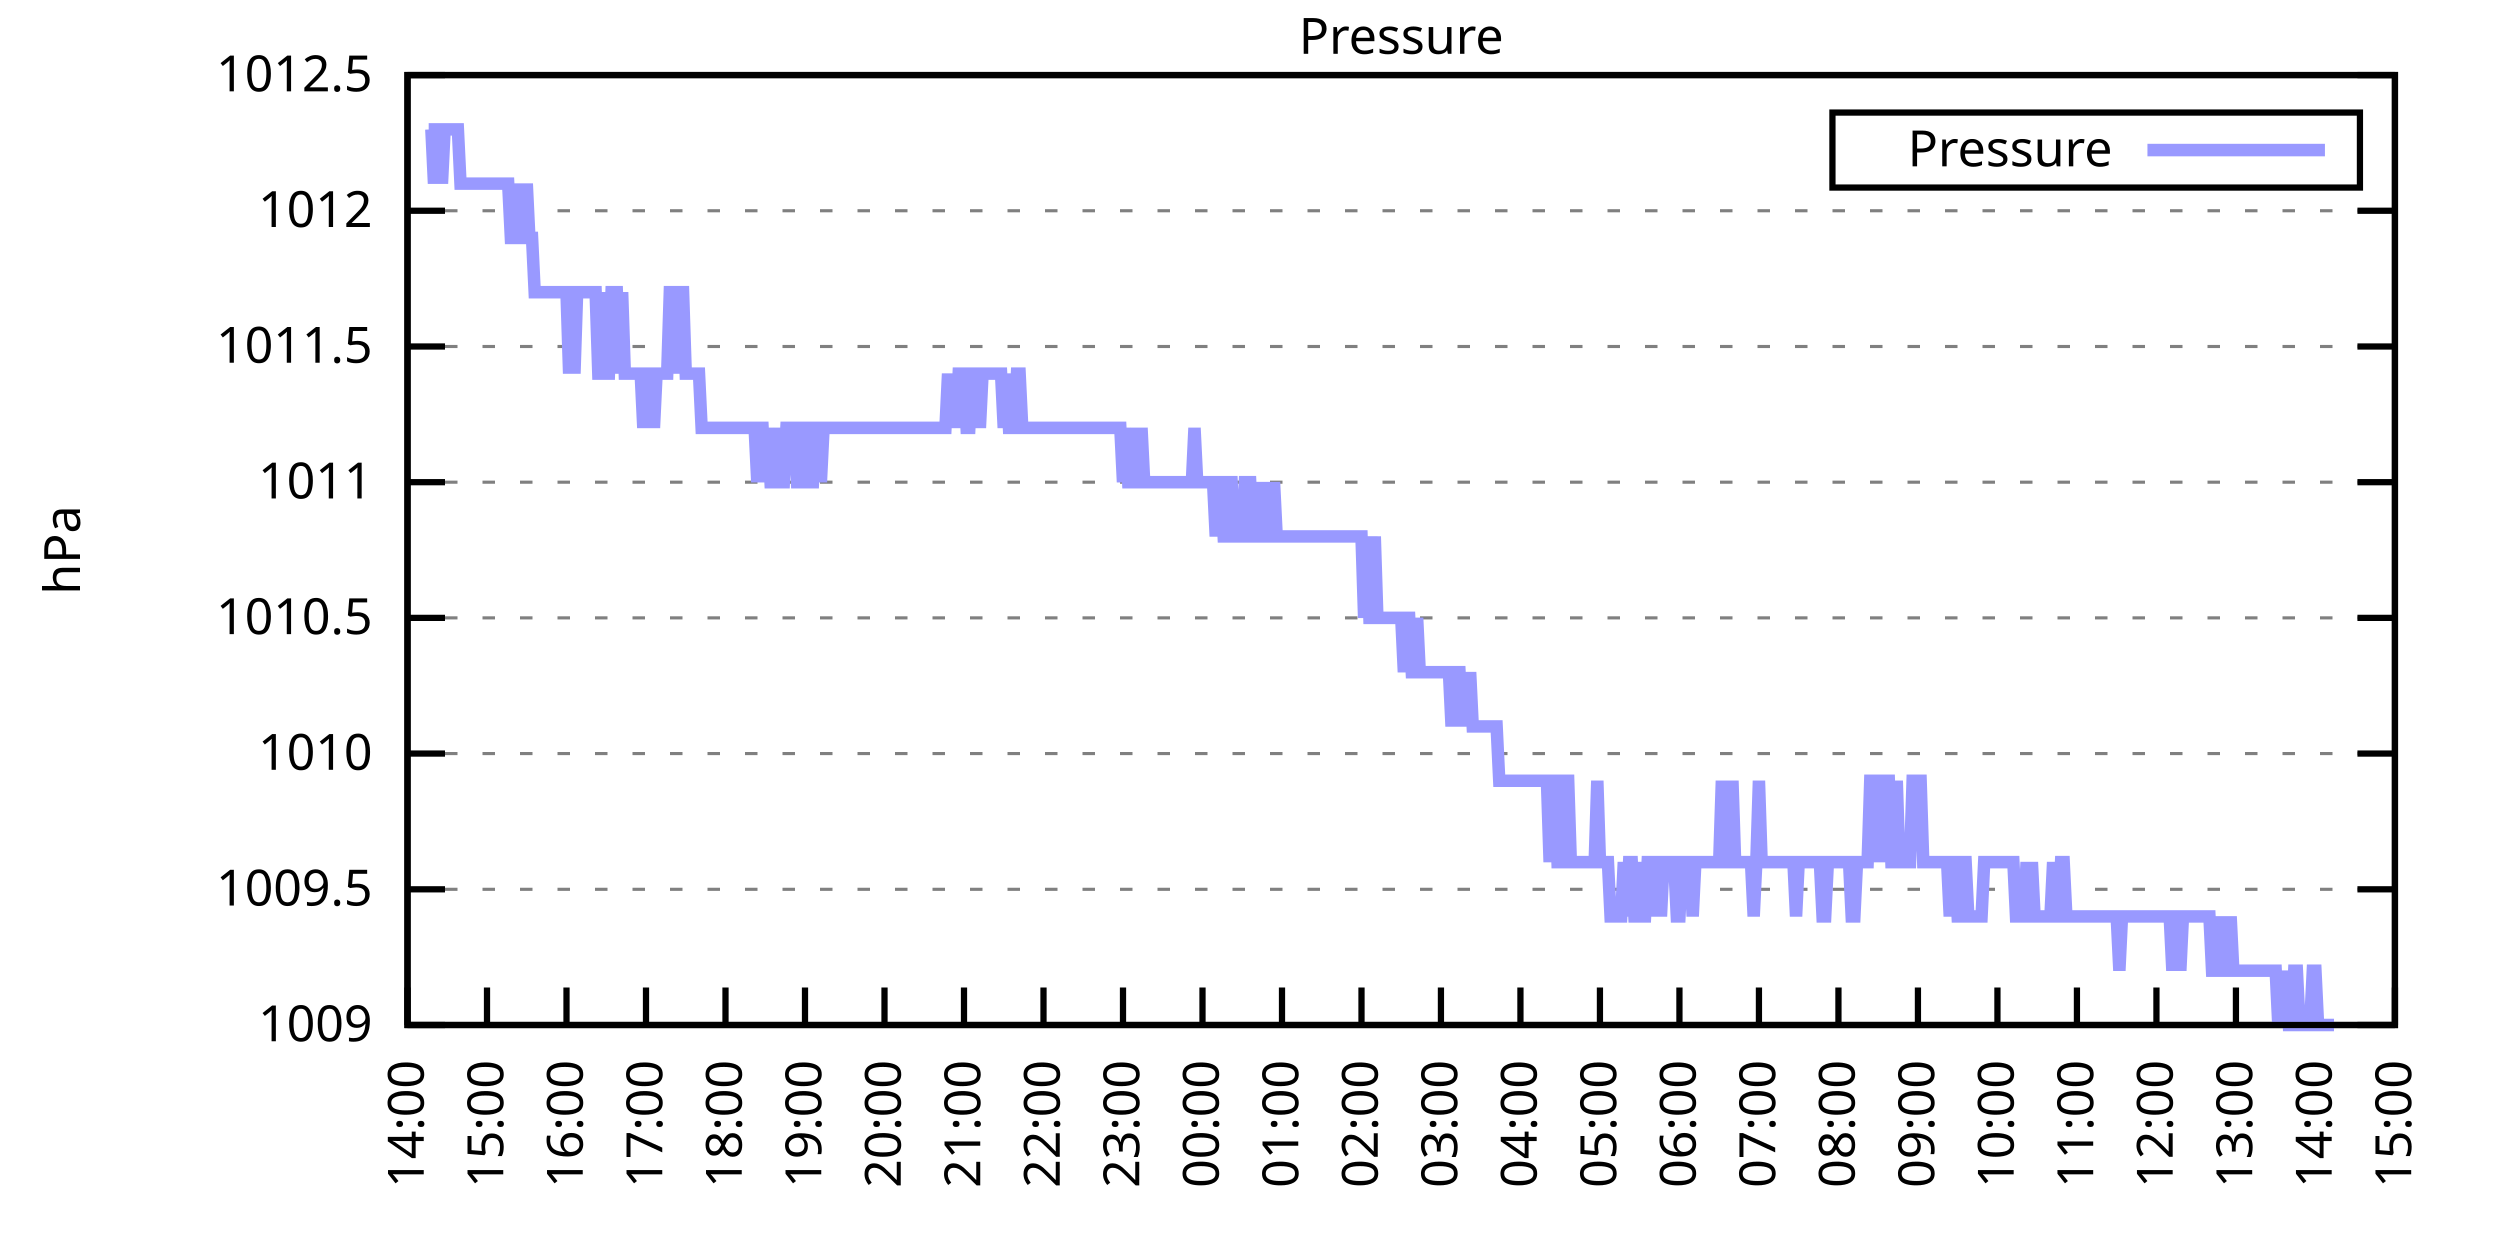
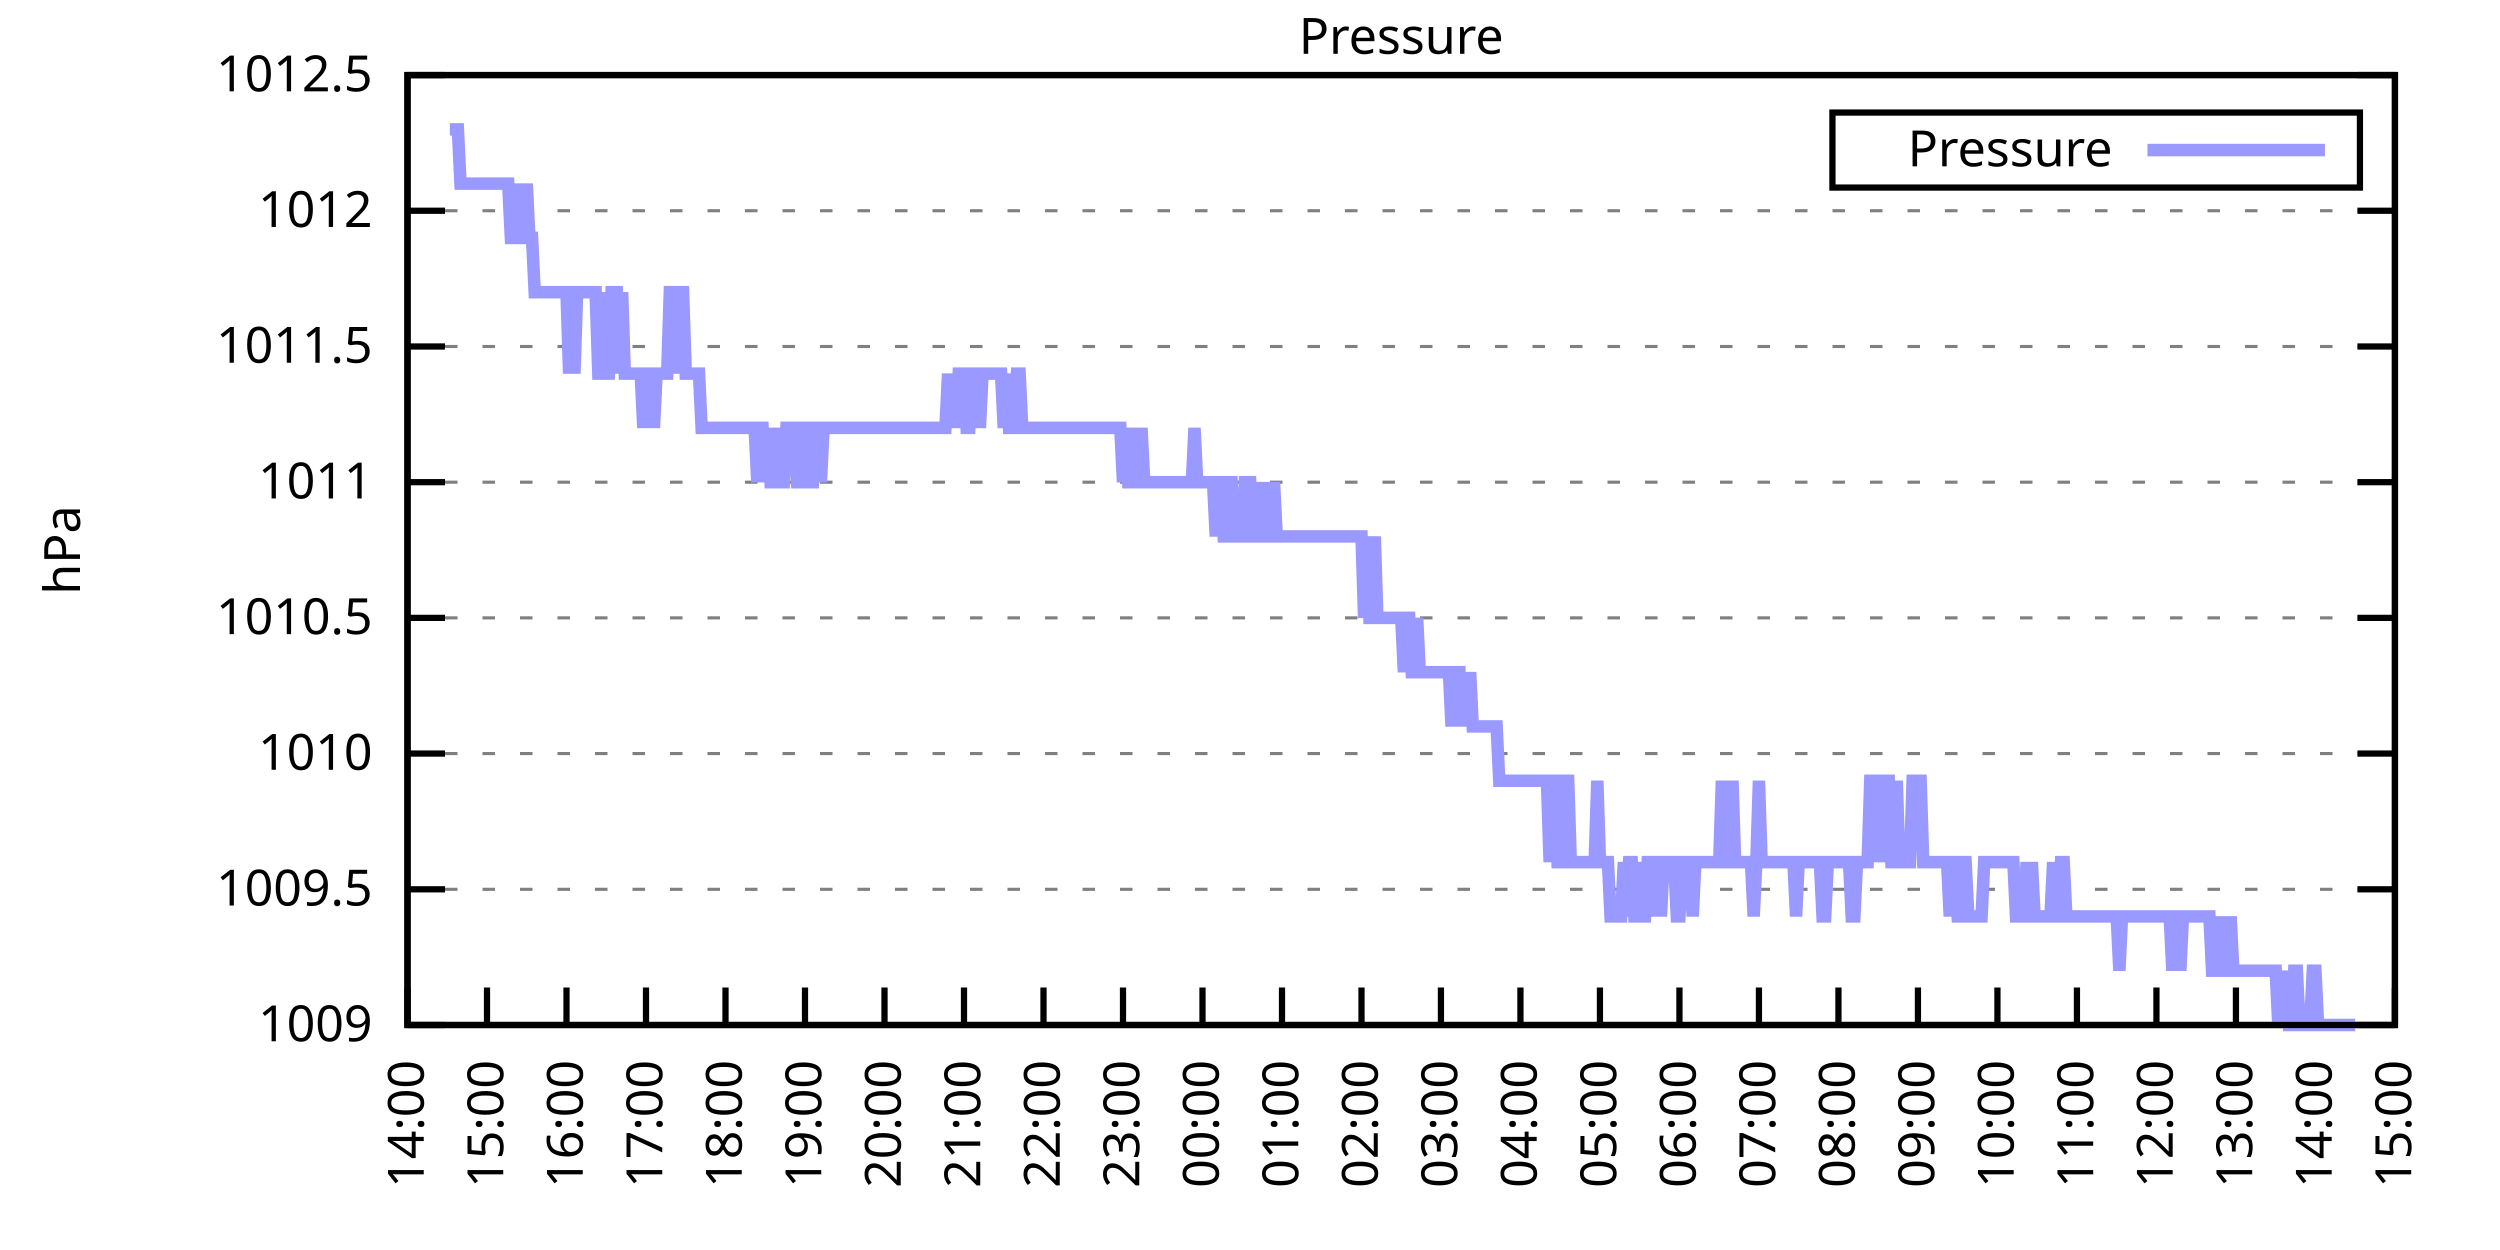
<svg xmlns="http://www.w3.org/2000/svg" xmlns:xlink="http://www.w3.org/1999/xlink" width="400" height="200" viewBox="0 0 400 200">
  <g id="gnuplot_canvas">
    <rect x="0" y="0" width="400" height="200" fill="none" />
    <defs>
      <circle id="gpDot" r="0.5" stroke-width="0.5" stroke="currentColor" />
      <path id="gpPt0" stroke-width="0.333" stroke="currentColor" d="M-1,0 h2 M0,-1 v2" />
      <path id="gpPt1" stroke-width="0.333" stroke="currentColor" d="M-1,-1 L1,1 M1,-1 L-1,1" />
      <path id="gpPt2" stroke-width="0.333" stroke="currentColor" d="M-1,0 L1,0 M0,-1 L0,1 M-1,-1 L1,1 M-1,1 L1,-1" />
      <rect id="gpPt3" stroke-width="0.333" stroke="currentColor" x="-1" y="-1" width="2" height="2" />
      <rect id="gpPt4" stroke-width="0.333" stroke="currentColor" fill="currentColor" x="-1" y="-1" width="2" height="2" />
      <circle id="gpPt5" stroke-width="0.333" stroke="currentColor" cx="0" cy="0" r="1" />
      <use xlink:href="#gpPt5" id="gpPt6" fill="currentColor" stroke="none" />
      <path id="gpPt7" stroke-width="0.333" stroke="currentColor" d="M0,-1.33 L-1.33,0.67 L1.33,0.67 z" />
      <use xlink:href="#gpPt7" id="gpPt8" fill="currentColor" stroke="none" />
      <use xlink:href="#gpPt7" id="gpPt9" stroke="currentColor" transform="rotate(180)" />
      <use xlink:href="#gpPt9" id="gpPt10" fill="currentColor" stroke="none" />
      <use xlink:href="#gpPt3" id="gpPt11" stroke="currentColor" transform="rotate(45)" />
      <use xlink:href="#gpPt11" id="gpPt12" fill="currentColor" stroke="none" />
      <path id="gpPt13" stroke-width="0.333" stroke="currentColor" d="M0,1.330 L1.265,0.411 L0.782,-1.067 L-0.782,-1.076 L-1.265,0.411 z" />
      <use xlink:href="#gpPt13" id="gpPt14" fill="currentColor" stroke="none" />
      <filter id="textbox" filterUnits="objectBoundingBox" x="0" y="0" height="1" width="1">
        <feFlood flood-color="white" flood-opacity="1" result="bgnd" />
        <feComposite in="SourceGraphic" in2="bgnd" operator="atop" />
      </filter>
      <filter id="greybox" filterUnits="objectBoundingBox" x="0" y="0" height="1" width="1">
        <feFlood flood-color="lightgrey" flood-opacity="1" result="grey" />
        <feComposite in="SourceGraphic" in2="grey" operator="atop" />
      </filter>
    </defs>
    <g fill="none" color="white" stroke="currentColor" stroke-width="1.00" stroke-linecap="butt" stroke-linejoin="miter">
</g>
    <g fill="none" color="black" stroke="currentColor" stroke-width="1.00" stroke-linecap="butt" stroke-linejoin="miter">
      <g stroke="none" shape-rendering="crispEdges">
        <polygon fill="rgb(255, 255, 255)" points="65.20,164.00 383.18,164.00 383.18,12.02 65.20,12.02 " />
      </g>
    </g>
    <g fill="none" color="black" stroke="currentColor" stroke-width="1.00" stroke-linecap="butt" stroke-linejoin="miter">
</g>
    <g fill="none" color="black" stroke="black" stroke-width="0.50" stroke-linecap="butt" stroke-linejoin="miter">
</g>
    <g fill="none" color="gray" stroke="currentColor" stroke-width="0.50" stroke-linecap="butt" stroke-linejoin="miter">
      <path stroke="gray" stroke-dasharray="2,4" class="gridline" d="M65.20,164.00 L383.19,164.00  " />
    </g>
    <g fill="none" color="gray" stroke="gray" stroke-width="1.00" stroke-linecap="butt" stroke-linejoin="miter">
</g>
    <g fill="none" color="black" stroke="currentColor" stroke-width="1.00" stroke-linecap="butt" stroke-linejoin="miter">
      <path stroke="black" d="M65.20,164.00 L71.20,164.00 M383.19,164.00 L377.19,164.00  " />
      <g transform="translate(59.60,166.60)" stroke="none" fill="black" font-family="Sans" font-size="8.00" text-anchor="end">
        <text>
          <tspan font-family="Sans"> 1009</tspan>
        </text>
      </g>
    </g>
    <g fill="none" color="black" stroke="currentColor" stroke-width="1.00" stroke-linecap="butt" stroke-linejoin="miter">
</g>
    <g fill="none" color="black" stroke="black" stroke-width="0.50" stroke-linecap="butt" stroke-linejoin="miter">
</g>
    <g fill="none" color="gray" stroke="currentColor" stroke-width="0.50" stroke-linecap="butt" stroke-linejoin="miter">
      <path stroke="gray" stroke-dasharray="2,4" class="gridline" d="M65.20,142.29 L383.19,142.29  " />
    </g>
    <g fill="none" color="gray" stroke="gray" stroke-width="1.00" stroke-linecap="butt" stroke-linejoin="miter">
</g>
    <g fill="none" color="black" stroke="currentColor" stroke-width="1.00" stroke-linecap="butt" stroke-linejoin="miter">
      <path stroke="black" d="M65.20,142.29 L71.20,142.29 M383.19,142.29 L377.19,142.29  " />
      <g transform="translate(59.60,144.89)" stroke="none" fill="black" font-family="Sans" font-size="8.00" text-anchor="end">
        <text>
          <tspan font-family="Sans"> 1009.5</tspan>
        </text>
      </g>
    </g>
    <g fill="none" color="black" stroke="currentColor" stroke-width="1.00" stroke-linecap="butt" stroke-linejoin="miter">
</g>
    <g fill="none" color="black" stroke="black" stroke-width="0.50" stroke-linecap="butt" stroke-linejoin="miter">
</g>
    <g fill="none" color="gray" stroke="currentColor" stroke-width="0.50" stroke-linecap="butt" stroke-linejoin="miter">
      <path stroke="gray" stroke-dasharray="2,4" class="gridline" d="M65.20,120.57 L383.19,120.57  " />
    </g>
    <g fill="none" color="gray" stroke="gray" stroke-width="1.00" stroke-linecap="butt" stroke-linejoin="miter">
</g>
    <g fill="none" color="black" stroke="currentColor" stroke-width="1.00" stroke-linecap="butt" stroke-linejoin="miter">
      <path stroke="black" d="M65.20,120.57 L71.20,120.57 M383.19,120.57 L377.19,120.57  " />
      <g transform="translate(59.60,123.17)" stroke="none" fill="black" font-family="Sans" font-size="8.00" text-anchor="end">
        <text>
          <tspan font-family="Sans"> 1010</tspan>
        </text>
      </g>
    </g>
    <g fill="none" color="black" stroke="currentColor" stroke-width="1.00" stroke-linecap="butt" stroke-linejoin="miter">
</g>
    <g fill="none" color="black" stroke="black" stroke-width="0.50" stroke-linecap="butt" stroke-linejoin="miter">
</g>
    <g fill="none" color="gray" stroke="currentColor" stroke-width="0.50" stroke-linecap="butt" stroke-linejoin="miter">
      <path stroke="gray" stroke-dasharray="2,4" class="gridline" d="M65.20,98.86 L383.19,98.86  " />
    </g>
    <g fill="none" color="gray" stroke="gray" stroke-width="1.00" stroke-linecap="butt" stroke-linejoin="miter">
</g>
    <g fill="none" color="black" stroke="currentColor" stroke-width="1.00" stroke-linecap="butt" stroke-linejoin="miter">
      <path stroke="black" d="M65.20,98.86 L71.20,98.86 M383.19,98.86 L377.19,98.86  " />
      <g transform="translate(59.60,101.46)" stroke="none" fill="black" font-family="Sans" font-size="8.00" text-anchor="end">
        <text>
          <tspan font-family="Sans"> 1010.5</tspan>
        </text>
      </g>
    </g>
    <g fill="none" color="black" stroke="currentColor" stroke-width="1.00" stroke-linecap="butt" stroke-linejoin="miter">
</g>
    <g fill="none" color="black" stroke="black" stroke-width="0.50" stroke-linecap="butt" stroke-linejoin="miter">
</g>
    <g fill="none" color="gray" stroke="currentColor" stroke-width="0.50" stroke-linecap="butt" stroke-linejoin="miter">
      <path stroke="gray" stroke-dasharray="2,4" class="gridline" d="M65.20,77.15 L383.19,77.15  " />
    </g>
    <g fill="none" color="gray" stroke="gray" stroke-width="1.00" stroke-linecap="butt" stroke-linejoin="miter">
</g>
    <g fill="none" color="black" stroke="currentColor" stroke-width="1.00" stroke-linecap="butt" stroke-linejoin="miter">
      <path stroke="black" d="M65.20,77.15 L71.20,77.15 M383.19,77.15 L377.19,77.15  " />
      <g transform="translate(59.60,79.75)" stroke="none" fill="black" font-family="Sans" font-size="8.00" text-anchor="end">
        <text>
          <tspan font-family="Sans"> 1011</tspan>
        </text>
      </g>
    </g>
    <g fill="none" color="black" stroke="currentColor" stroke-width="1.00" stroke-linecap="butt" stroke-linejoin="miter">
</g>
    <g fill="none" color="black" stroke="black" stroke-width="0.50" stroke-linecap="butt" stroke-linejoin="miter">
</g>
    <g fill="none" color="gray" stroke="currentColor" stroke-width="0.50" stroke-linecap="butt" stroke-linejoin="miter">
      <path stroke="gray" stroke-dasharray="2,4" class="gridline" d="M65.20,55.44 L383.19,55.44  " />
    </g>
    <g fill="none" color="gray" stroke="gray" stroke-width="1.00" stroke-linecap="butt" stroke-linejoin="miter">
</g>
    <g fill="none" color="black" stroke="currentColor" stroke-width="1.00" stroke-linecap="butt" stroke-linejoin="miter">
      <path stroke="black" d="M65.20,55.44 L71.20,55.44 M383.19,55.44 L377.19,55.44  " />
      <g transform="translate(59.60,58.04)" stroke="none" fill="black" font-family="Sans" font-size="8.00" text-anchor="end">
        <text>
          <tspan font-family="Sans"> 1011.5</tspan>
        </text>
      </g>
    </g>
    <g fill="none" color="black" stroke="currentColor" stroke-width="1.00" stroke-linecap="butt" stroke-linejoin="miter">
</g>
    <g fill="none" color="black" stroke="black" stroke-width="0.50" stroke-linecap="butt" stroke-linejoin="miter">
</g>
    <g fill="none" color="gray" stroke="currentColor" stroke-width="0.50" stroke-linecap="butt" stroke-linejoin="miter">
      <path stroke="gray" stroke-dasharray="2,4" class="gridline" d="M65.20,33.72 L383.19,33.72  " />
    </g>
    <g fill="none" color="gray" stroke="gray" stroke-width="1.00" stroke-linecap="butt" stroke-linejoin="miter">
</g>
    <g fill="none" color="black" stroke="currentColor" stroke-width="1.00" stroke-linecap="butt" stroke-linejoin="miter">
      <path stroke="black" d="M65.20,33.72 L71.20,33.72 M383.19,33.72 L377.19,33.72  " />
      <g transform="translate(59.60,36.32)" stroke="none" fill="black" font-family="Sans" font-size="8.00" text-anchor="end">
        <text>
          <tspan font-family="Sans"> 1012</tspan>
        </text>
      </g>
    </g>
    <g fill="none" color="black" stroke="currentColor" stroke-width="1.00" stroke-linecap="butt" stroke-linejoin="miter">
</g>
    <g fill="none" color="black" stroke="black" stroke-width="0.50" stroke-linecap="butt" stroke-linejoin="miter">
</g>
    <g fill="none" color="gray" stroke="currentColor" stroke-width="0.50" stroke-linecap="butt" stroke-linejoin="miter">
      <path stroke="gray" stroke-dasharray="2,4" class="gridline" d="M65.20,12.01 L383.19,12.01  " />
    </g>
    <g fill="none" color="gray" stroke="gray" stroke-width="1.00" stroke-linecap="butt" stroke-linejoin="miter">
</g>
    <g fill="none" color="black" stroke="currentColor" stroke-width="1.00" stroke-linecap="butt" stroke-linejoin="miter">
      <path stroke="black" d="M65.20,12.01 L71.20,12.01 M383.19,12.01 L377.19,12.01  " />
      <g transform="translate(59.60,14.61)" stroke="none" fill="black" font-family="Sans" font-size="8.00" text-anchor="end">
        <text>
          <tspan font-family="Sans"> 1012.5</tspan>
        </text>
      </g>
    </g>
    <g fill="none" color="black" stroke="currentColor" stroke-width="1.00" stroke-linecap="butt" stroke-linejoin="miter">
      <path stroke="black" d="M65.20,164.00 L65.20,158.00  " />
      <g transform="translate(67.80,169.60) rotate(270.00)" stroke="none" fill="black" font-family="Sans" font-size="8.00" text-anchor="end">
        <text>
          <tspan font-family="Sans">14:00</tspan>
        </text>
      </g>
    </g>
    <g fill="none" color="black" stroke="currentColor" stroke-width="1.00" stroke-linecap="butt" stroke-linejoin="miter">
      <path stroke="black" d="M77.92,164.00 L77.92,158.00  " />
      <g transform="translate(80.52,169.60) rotate(270.00)" stroke="none" fill="black" font-family="Sans" font-size="8.00" text-anchor="end">
        <text>
          <tspan font-family="Sans">15:00</tspan>
        </text>
      </g>
    </g>
    <g fill="none" color="black" stroke="currentColor" stroke-width="1.00" stroke-linecap="butt" stroke-linejoin="miter">
      <path stroke="black" d="M90.64,164.00 L90.64,158.00  " />
      <g transform="translate(93.24,169.60) rotate(270.00)" stroke="none" fill="black" font-family="Sans" font-size="8.00" text-anchor="end">
        <text>
          <tspan font-family="Sans">16:00</tspan>
        </text>
      </g>
    </g>
    <g fill="none" color="black" stroke="currentColor" stroke-width="1.00" stroke-linecap="butt" stroke-linejoin="miter">
      <path stroke="black" d="M103.36,164.00 L103.36,158.00  " />
      <g transform="translate(105.96,169.60) rotate(270.00)" stroke="none" fill="black" font-family="Sans" font-size="8.00" text-anchor="end">
        <text>
          <tspan font-family="Sans">17:00</tspan>
        </text>
      </g>
    </g>
    <g fill="none" color="black" stroke="currentColor" stroke-width="1.00" stroke-linecap="butt" stroke-linejoin="miter">
      <path stroke="black" d="M116.08,164.00 L116.08,158.00  " />
      <g transform="translate(118.68,169.60) rotate(270.00)" stroke="none" fill="black" font-family="Sans" font-size="8.00" text-anchor="end">
        <text>
          <tspan font-family="Sans">18:00</tspan>
        </text>
      </g>
    </g>
    <g fill="none" color="black" stroke="currentColor" stroke-width="1.00" stroke-linecap="butt" stroke-linejoin="miter">
      <path stroke="black" d="M128.80,164.00 L128.80,158.00  " />
      <g transform="translate(131.40,169.60) rotate(270.00)" stroke="none" fill="black" font-family="Sans" font-size="8.00" text-anchor="end">
        <text>
          <tspan font-family="Sans">19:00</tspan>
        </text>
      </g>
    </g>
    <g fill="none" color="black" stroke="currentColor" stroke-width="1.00" stroke-linecap="butt" stroke-linejoin="miter">
      <path stroke="black" d="M141.52,164.00 L141.52,158.00  " />
      <g transform="translate(144.12,169.60) rotate(270.00)" stroke="none" fill="black" font-family="Sans" font-size="8.00" text-anchor="end">
        <text>
          <tspan font-family="Sans">20:00</tspan>
        </text>
      </g>
    </g>
    <g fill="none" color="black" stroke="currentColor" stroke-width="1.00" stroke-linecap="butt" stroke-linejoin="miter">
      <path stroke="black" d="M154.24,164.00 L154.24,158.00  " />
      <g transform="translate(156.84,169.60) rotate(270.00)" stroke="none" fill="black" font-family="Sans" font-size="8.00" text-anchor="end">
        <text>
          <tspan font-family="Sans">21:00</tspan>
        </text>
      </g>
    </g>
    <g fill="none" color="black" stroke="currentColor" stroke-width="1.00" stroke-linecap="butt" stroke-linejoin="miter">
      <path stroke="black" d="M166.96,164.00 L166.96,158.00  " />
      <g transform="translate(169.56,169.60) rotate(270.00)" stroke="none" fill="black" font-family="Sans" font-size="8.00" text-anchor="end">
        <text>
          <tspan font-family="Sans">22:00</tspan>
        </text>
      </g>
    </g>
    <g fill="none" color="black" stroke="currentColor" stroke-width="1.00" stroke-linecap="butt" stroke-linejoin="miter">
      <path stroke="black" d="M179.68,164.00 L179.68,158.00  " />
      <g transform="translate(182.28,169.60) rotate(270.00)" stroke="none" fill="black" font-family="Sans" font-size="8.00" text-anchor="end">
        <text>
          <tspan font-family="Sans">23:00</tspan>
        </text>
      </g>
    </g>
    <g fill="none" color="black" stroke="currentColor" stroke-width="1.00" stroke-linecap="butt" stroke-linejoin="miter">
      <path stroke="black" d="M192.40,164.00 L192.40,158.00  " />
      <g transform="translate(195.00,169.60) rotate(270.00)" stroke="none" fill="black" font-family="Sans" font-size="8.00" text-anchor="end">
        <text>
          <tspan font-family="Sans">00:00</tspan>
        </text>
      </g>
    </g>
    <g fill="none" color="black" stroke="currentColor" stroke-width="1.00" stroke-linecap="butt" stroke-linejoin="miter">
      <path stroke="black" d="M205.12,164.00 L205.12,158.00  " />
      <g transform="translate(207.72,169.60) rotate(270.00)" stroke="none" fill="black" font-family="Sans" font-size="8.00" text-anchor="end">
        <text>
          <tspan font-family="Sans">01:00</tspan>
        </text>
      </g>
    </g>
    <g fill="none" color="black" stroke="currentColor" stroke-width="1.00" stroke-linecap="butt" stroke-linejoin="miter">
      <path stroke="black" d="M217.84,164.00 L217.84,158.00  " />
      <g transform="translate(220.44,169.60) rotate(270.00)" stroke="none" fill="black" font-family="Sans" font-size="8.00" text-anchor="end">
        <text>
          <tspan font-family="Sans">02:00</tspan>
        </text>
      </g>
    </g>
    <g fill="none" color="black" stroke="currentColor" stroke-width="1.00" stroke-linecap="butt" stroke-linejoin="miter">
      <path stroke="black" d="M230.55,164.00 L230.55,158.00  " />
      <g transform="translate(233.15,169.60) rotate(270.00)" stroke="none" fill="black" font-family="Sans" font-size="8.00" text-anchor="end">
        <text>
          <tspan font-family="Sans">03:00</tspan>
        </text>
      </g>
    </g>
    <g fill="none" color="black" stroke="currentColor" stroke-width="1.00" stroke-linecap="butt" stroke-linejoin="miter">
      <path stroke="black" d="M243.27,164.00 L243.27,158.00  " />
      <g transform="translate(245.87,169.60) rotate(270.00)" stroke="none" fill="black" font-family="Sans" font-size="8.00" text-anchor="end">
        <text>
          <tspan font-family="Sans">04:00</tspan>
        </text>
      </g>
    </g>
    <g fill="none" color="black" stroke="currentColor" stroke-width="1.00" stroke-linecap="butt" stroke-linejoin="miter">
      <path stroke="black" d="M255.99,164.00 L255.99,158.00  " />
      <g transform="translate(258.59,169.60) rotate(270.00)" stroke="none" fill="black" font-family="Sans" font-size="8.00" text-anchor="end">
        <text>
          <tspan font-family="Sans">05:00</tspan>
        </text>
      </g>
    </g>
    <g fill="none" color="black" stroke="currentColor" stroke-width="1.00" stroke-linecap="butt" stroke-linejoin="miter">
      <path stroke="black" d="M268.71,164.00 L268.71,158.00  " />
      <g transform="translate(271.31,169.60) rotate(270.00)" stroke="none" fill="black" font-family="Sans" font-size="8.00" text-anchor="end">
        <text>
          <tspan font-family="Sans">06:00</tspan>
        </text>
      </g>
    </g>
    <g fill="none" color="black" stroke="currentColor" stroke-width="1.00" stroke-linecap="butt" stroke-linejoin="miter">
      <path stroke="black" d="M281.43,164.00 L281.43,158.00  " />
      <g transform="translate(284.03,169.60) rotate(270.00)" stroke="none" fill="black" font-family="Sans" font-size="8.00" text-anchor="end">
        <text>
          <tspan font-family="Sans">07:00</tspan>
        </text>
      </g>
    </g>
    <g fill="none" color="black" stroke="currentColor" stroke-width="1.00" stroke-linecap="butt" stroke-linejoin="miter">
      <path stroke="black" d="M294.15,164.00 L294.15,158.00  " />
      <g transform="translate(296.75,169.60) rotate(270.00)" stroke="none" fill="black" font-family="Sans" font-size="8.00" text-anchor="end">
        <text>
          <tspan font-family="Sans">08:00</tspan>
        </text>
      </g>
    </g>
    <g fill="none" color="black" stroke="currentColor" stroke-width="1.00" stroke-linecap="butt" stroke-linejoin="miter">
      <path stroke="black" d="M306.87,164.00 L306.87,158.00  " />
      <g transform="translate(309.47,169.60) rotate(270.00)" stroke="none" fill="black" font-family="Sans" font-size="8.00" text-anchor="end">
        <text>
          <tspan font-family="Sans">09:00</tspan>
        </text>
      </g>
    </g>
    <g fill="none" color="black" stroke="currentColor" stroke-width="1.00" stroke-linecap="butt" stroke-linejoin="miter">
      <path stroke="black" d="M319.59,164.00 L319.59,158.00  " />
      <g transform="translate(322.19,169.60) rotate(270.00)" stroke="none" fill="black" font-family="Sans" font-size="8.00" text-anchor="end">
        <text>
          <tspan font-family="Sans">10:00</tspan>
        </text>
      </g>
    </g>
    <g fill="none" color="black" stroke="currentColor" stroke-width="1.00" stroke-linecap="butt" stroke-linejoin="miter">
      <path stroke="black" d="M332.31,164.00 L332.31,158.00  " />
      <g transform="translate(334.91,169.60) rotate(270.00)" stroke="none" fill="black" font-family="Sans" font-size="8.00" text-anchor="end">
        <text>
          <tspan font-family="Sans">11:00</tspan>
        </text>
      </g>
    </g>
    <g fill="none" color="black" stroke="currentColor" stroke-width="1.00" stroke-linecap="butt" stroke-linejoin="miter">
      <path stroke="black" d="M345.03,164.00 L345.03,158.00  " />
      <g transform="translate(347.63,169.60) rotate(270.00)" stroke="none" fill="black" font-family="Sans" font-size="8.00" text-anchor="end">
        <text>
          <tspan font-family="Sans">12:00</tspan>
        </text>
      </g>
    </g>
    <g fill="none" color="black" stroke="currentColor" stroke-width="1.00" stroke-linecap="butt" stroke-linejoin="miter">
      <path stroke="black" d="M357.75,164.00 L357.75,158.00  " />
      <g transform="translate(360.35,169.60) rotate(270.00)" stroke="none" fill="black" font-family="Sans" font-size="8.00" text-anchor="end">
        <text>
          <tspan font-family="Sans">13:00</tspan>
        </text>
      </g>
    </g>
    <g fill="none" color="black" stroke="currentColor" stroke-width="1.00" stroke-linecap="butt" stroke-linejoin="miter">
      <path stroke="black" d="M370.47,164.00 L370.47,158.00  " />
      <g transform="translate(373.07,169.60) rotate(270.00)" stroke="none" fill="black" font-family="Sans" font-size="8.00" text-anchor="end">
        <text>
          <tspan font-family="Sans">14:00</tspan>
        </text>
      </g>
    </g>
    <g fill="none" color="black" stroke="currentColor" stroke-width="1.00" stroke-linecap="butt" stroke-linejoin="miter">
      <path stroke="black" d="M383.19,164.00 L383.19,158.00  " />
      <g transform="translate(385.79,169.60) rotate(270.00)" stroke="none" fill="black" font-family="Sans" font-size="8.00" text-anchor="end">
        <text>
          <tspan font-family="Sans">15:00</tspan>
        </text>
      </g>
    </g>
    <g fill="none" color="black" stroke="currentColor" stroke-width="1.00" stroke-linecap="butt" stroke-linejoin="miter">
</g>
    <g fill="none" color="black" stroke="currentColor" stroke-width="1.00" stroke-linecap="butt" stroke-linejoin="miter">
      <path stroke="black" d="M65.20,12.01 L65.20,164.00 L383.19,164.00 L383.19,12.01 L65.20,12.01 Z  " />
    </g>
    <g fill="none" color="black" stroke="currentColor" stroke-width="1.00" stroke-linecap="butt" stroke-linejoin="miter">
</g>
    <g fill="none" color="black" stroke="currentColor" stroke-width="1.00" stroke-linecap="butt" stroke-linejoin="miter">
      <path stroke="black" d="M293.19,30.01 L293.19,18.01 L377.59,18.01 L377.59,30.01 L293.19,30.01 Z  " />
    </g>
    <g id="Pressure_plot_1">
      <g fill="none" color="white" stroke="black" stroke-width="2.00" stroke-linecap="butt" stroke-linejoin="miter">
</g>
      <g fill="none" color="black" stroke="currentColor" stroke-width="2.00" stroke-linecap="butt" stroke-linejoin="miter">
        <g transform="translate(337.99,26.61)" stroke="none" fill="black" font-family="Sans" font-size="8.00" text-anchor="end">
          <text>
            <tspan font-family="Sans">Pressure</tspan>
          </text>
        </g>
      </g>
      <g fill="none" color="black" stroke="currentColor" stroke-width="2.00" stroke-linecap="butt" stroke-linejoin="miter">
-         <path stroke="rgb(153, 153, 255)" d="M343.59,24.01 L371.99,24.01 M68.59,20.70 L69.02,20.70 L69.44,29.38 L69.86,20.70 L70.29,20.70 L70.71,29.38   L71.14,20.70 L71.56,20.70 L71.98,20.70 L72.41,20.70 L72.83,20.70 L73.26,20.70 L73.68,29.38 L74.10,29.38   L74.53,29.38 L74.95,29.38 L75.38,29.38 L75.80,29.38 L76.22,29.38 L76.65,29.38 L77.07,29.38 L77.50,29.38   L77.92,29.38 L78.34,29.38 L78.77,29.38 L79.19,29.38 L79.62,29.38 L80.04,29.38 L80.46,29.38 L80.89,29.38   L81.31,29.38 L81.74,38.07 L82.16,38.07 L82.58,29.38 L83.01,38.07 L83.43,38.07 L83.86,38.07 L84.28,29.38   L84.70,38.07 L85.13,38.07 L85.55,46.75 L85.98,46.75 L86.40,46.75 L86.82,46.75 L87.25,46.75 L87.67,46.75   L88.10,46.75 L88.52,46.75 L88.94,46.75 L89.37,46.75 L89.79,46.75 L90.22,46.75 L90.64,46.75 L91.06,59.78   L91.49,46.75 L91.91,59.78 L92.34,46.75 L92.76,46.75 L93.18,46.75 L93.61,46.75 L94.03,46.75 L94.46,46.75   L94.88,46.75 L95.30,46.75 L95.73,59.78 L96.15,59.78 L96.58,46.75 L97.00,59.78 L97.42,59.78 L97.85,46.75   L98.27,46.75 L98.69,46.75 L99.12,59.78 L99.54,46.75 L99.97,59.78 L100.39,59.78 L100.81,59.78 L101.24,59.78   L101.66,59.78 L102.09,59.78 L102.51,59.78 L102.93,68.46 L103.36,59.78 L103.78,59.78 L104.21,59.78 L104.63,68.46   L105.05,59.78 L105.48,59.78 L105.90,59.78 L106.33,59.78 L106.75,59.78 L107.17,46.75 L107.60,46.75 L108.02,59.78   L108.45,46.75 L108.87,46.75 L109.29,46.75 L109.72,59.78 L110.14,59.78 L110.57,59.78 L110.99,59.78 L111.41,59.78   L111.84,59.78 L112.26,68.46 L112.69,68.46 L113.11,68.46 L113.53,68.46 L113.96,68.46 L114.38,68.46 L114.81,68.46   L115.23,68.46 L115.65,68.46 L116.08,68.46 L116.50,68.46 L116.93,68.46 L117.35,68.46 L117.77,68.46 L118.20,68.46   L118.62,68.46 L119.05,68.46 L119.47,68.46 L119.89,68.46 L120.32,68.46 L120.74,68.46 L121.17,77.15 L121.59,68.46   L122.01,68.46 L122.44,77.15 L122.86,68.46 L123.29,77.15 L123.71,77.15 L124.13,68.46 L124.56,77.15 L124.98,77.15   L125.41,77.15 L125.83,68.46 L126.25,68.46 L126.68,68.46 L127.10,68.46 L127.53,77.15 L127.95,77.15 L128.37,77.15   L128.80,68.46 L129.22,68.46 L129.65,77.15 L130.07,77.15 L130.49,68.46 L130.92,68.46 L131.34,77.15 L131.77,68.46   L132.19,68.46 L132.61,68.46 L133.04,68.46 L133.46,68.46 L133.89,68.46 L134.31,68.46 L134.73,68.46 L135.16,68.46   L135.58,68.46 L136.01,68.46 L136.43,68.46 L136.85,68.46 L137.28,68.46 L137.70,68.46 L138.13,68.46 L138.55,68.46   L138.97,68.46 L139.40,68.46 L139.82,68.46 L140.25,68.46 L140.67,68.46 L141.09,68.46 L141.52,68.46 L141.94,68.46   L142.37,68.46 L142.79,68.46 L143.21,68.46 L143.64,68.46 L144.06,68.46 L144.49,68.46 L144.91,68.46 L145.33,68.46   L145.76,68.46 L146.18,68.46 L146.61,68.46 L147.03,68.46 L147.45,68.46 L147.88,68.46 L148.30,68.46 L148.73,68.46   L149.15,68.46 L149.57,68.46 L150.00,68.46 L150.42,68.46 L150.85,68.46 L151.27,68.46 L151.69,59.78 L152.12,68.46   L152.54,59.78 L152.97,68.46 L153.39,59.78 L153.81,59.78 L154.24,59.78 L154.66,68.46 L155.09,68.46 L155.51,59.78   L155.93,59.78 L156.36,59.78 L156.78,68.46 L157.21,59.78 L157.63,59.78 L158.05,59.78 L158.48,59.78 L158.90,59.78   L159.33,59.78 L159.75,59.78 L160.17,59.78 L160.60,68.46 L161.02,59.78 L161.44,68.46 L161.87,68.46 L162.29,68.46   L162.72,59.78 L163.14,59.78 L163.56,68.46 L163.99,68.46 L164.41,68.46 L164.84,68.46 L165.26,68.46 L165.68,68.46   L166.11,68.46 L166.53,68.46 L166.96,68.46 L167.38,68.46 L167.80,68.46 L168.23,68.46 L168.65,68.46 L169.08,68.46   L169.50,68.46 L169.92,68.46 L170.35,68.46 L170.77,68.46 L171.20,68.46 L171.62,68.46 L172.04,68.46 L172.47,68.46   L172.89,68.46 L173.32,68.46 L173.74,68.46 L174.16,68.46 L174.59,68.46 L175.01,68.46 L175.44,68.46 L175.86,68.46   L176.28,68.46 L176.71,68.46 L177.13,68.46 L177.56,68.46 L177.98,68.46 L178.40,68.46 L178.83,68.46 L179.25,68.46   L179.68,77.15 L180.10,68.46 L180.52,77.15 L180.95,77.15 L181.37,77.15 L181.80,68.46 L182.22,77.15 L182.64,68.46   L183.07,77.15 L183.49,77.15 L183.92,77.15 L184.34,77.15 L184.76,77.15 L185.19,77.15 L185.61,77.15 L186.04,77.15   L186.46,77.15 L186.88,77.15 L187.31,77.15 L187.73,77.15 L188.16,77.15 L188.58,77.15 L189.00,77.15 L189.43,77.15   L189.85,77.15 L190.28,77.15 L190.70,77.15 L191.12,68.46 L191.55,77.15 L191.97,77.15 L192.40,77.15 L192.82,77.15   L193.24,77.15 L193.67,77.15 L194.09,77.15 L194.52,85.83 L194.94,77.15 L195.36,77.15 L195.79,85.83 L196.21,85.83   L196.64,77.15 L197.06,77.15 L197.48,85.83 L197.91,85.83 L198.33,85.83 L198.76,85.83 L199.18,77.15 L199.60,77.15   L200.03,77.15 L200.45,85.83 L200.88,85.83 L201.30,77.15 L201.72,85.83 L202.15,77.15 L202.57,85.83 L203.00,85.83   L203.42,85.83 L203.84,77.15 L204.27,85.83 L204.69,85.83 L205.12,85.83 L205.54,85.83 L205.96,85.83 L206.39,85.83   L206.81,85.83 L207.24,85.83 L207.66,85.83 L208.08,85.83 L208.51,85.83 L208.93,85.83 L209.36,85.83 L209.78,85.83   L210.20,85.83 L210.63,85.83 L211.05,85.83 L211.48,85.83 L211.90,85.83 L212.32,85.83 L212.75,85.83 L213.17,85.83   L213.60,85.83 L214.02,85.83 L214.44,85.83 L214.87,85.83 L215.29,85.83 L215.72,85.83 L216.14,85.83 L216.56,85.83   L216.99,85.83 L217.41,85.83 L217.84,85.83 L218.26,98.86 L218.68,85.83 L219.11,98.86 L219.53,98.86 L219.96,85.83   L220.38,98.86 L220.80,98.86 L221.23,98.86 L221.65,98.86 L222.08,98.86 L222.50,98.86 L222.92,98.86 L223.35,98.86   L223.77,98.86 L224.20,98.86 L224.62,107.55 L225.04,98.86 L225.47,98.86 L225.89,107.55 L226.31,107.55 L226.74,98.86   L227.16,107.55 L227.59,107.55 L228.01,107.55 L228.43,107.55 L228.86,107.55 L229.28,107.55 L229.71,107.55 L230.13,107.55   L230.55,107.55 L230.98,107.55 L231.40,107.55 L231.83,107.55 L232.25,116.23 L232.67,107.55 L233.10,107.55 L233.52,107.55   L233.95,116.23 L234.37,107.55 L234.79,116.23 L235.22,107.55 L235.64,116.23 L236.07,116.23 L236.49,116.23 L236.91,116.23   L237.34,116.23 L237.76,116.23 L238.19,116.23 L238.61,116.23 L239.03,116.23 L239.46,116.23 L239.88,124.92 L240.31,124.92   L240.73,124.92 L241.15,124.92 L241.58,124.92 L242.00,124.92 L242.43,124.92 L242.85,124.92 L243.27,124.92 L243.70,124.92   L244.12,124.92 L244.55,124.92 L244.97,124.92 L245.39,124.92 L245.82,124.92 L246.24,124.92 L246.67,124.92 L247.09,124.92   L247.51,124.92 L247.94,137.94 L248.36,124.92 L248.79,124.92 L249.21,137.94 L249.63,137.94 L250.06,124.92 L250.48,124.92   L250.91,124.92 L251.33,137.94 L251.75,137.94 L252.18,137.94 L252.60,137.94 L253.03,137.94 L253.45,137.94 L253.87,137.94   L254.30,137.94 L254.72,137.94 L255.15,137.94 L255.57,124.92 L255.99,137.94 L256.42,137.94 L256.84,137.94 L257.27,137.94   L257.69,146.63 L258.11,146.63 L258.54,146.63 L258.96,146.63 L259.39,146.63 L259.81,137.94 L260.23,146.63 L260.66,137.94   L261.08,137.94 L261.51,146.63 L261.93,146.63 L262.35,137.94 L262.78,146.63 L263.20,146.63 L263.63,137.94 L264.05,137.94   L264.47,137.94 L264.90,146.63 L265.32,137.94 L265.75,146.63 L266.17,137.94 L266.59,137.94 L267.02,137.94 L267.44,137.94   L267.87,137.94 L268.29,146.63 L268.71,146.63 L269.14,137.94 L269.56,137.94 L269.99,137.94 L270.41,137.94 L270.83,146.63   L271.26,137.94 L271.68,137.94 L272.11,137.94 L272.53,137.94 L272.95,137.94 L273.38,137.94 L273.80,137.94 L274.23,137.94   L274.65,137.94 L275.07,137.94 L275.50,124.92 L275.92,137.94 L276.35,137.94 L276.77,137.94 L277.19,124.92 L277.62,137.94   L278.04,137.94 L278.47,137.94 L278.89,137.94 L279.31,137.94 L279.74,137.94 L280.16,137.94 L280.59,146.63 L281.01,137.94   L281.43,124.92 L281.86,137.94 L282.28,137.94 L282.71,137.94 L283.13,137.94 L283.55,137.94 L283.98,137.94 L284.40,137.94   L284.83,137.94 L285.25,137.94 L285.67,137.94 L286.10,137.94 L286.52,137.94 L286.95,137.94 L287.37,146.63 L287.79,137.94   L288.22,137.94 L288.64,137.94 L289.06,137.94 L289.49,137.94 L289.91,137.94 L290.34,137.94 L290.76,137.94 L291.18,137.94   L291.61,146.63 L292.03,146.63 L292.46,137.94 L292.88,137.94 L293.30,137.94 L293.73,137.94 L294.15,137.94 L294.58,137.94   L295.00,137.94 L295.42,137.94 L295.85,137.94 L296.27,146.63 L296.70,146.63 L297.12,137.94 L297.54,137.94 L297.97,137.94   L298.39,137.94 L298.82,137.94 L299.24,124.92 L299.66,124.92 L300.09,137.94 L300.51,124.92 L300.94,137.94 L301.36,124.92   L301.78,124.92 L302.21,124.92 L302.63,137.94 L303.06,137.94 L303.48,124.92 L303.90,137.94 L304.33,137.94 L304.75,137.94   L305.18,137.94 L305.60,137.94 L306.02,124.92 L306.45,124.92 L306.87,124.92 L307.30,124.92 L307.72,137.94 L308.14,137.94   L308.57,137.94 L308.99,137.94 L309.42,137.94 L309.84,137.94 L310.26,137.94 L310.69,137.94 L311.11,137.94 L311.54,137.94   L311.96,146.63 L312.38,137.94 L312.81,137.94 L313.23,146.63 L313.66,146.63 L314.08,137.94 L314.50,137.94 L314.93,146.63   L315.35,146.63 L315.78,146.63 L316.20,146.63 L316.62,146.63 L317.05,146.63 L317.47,137.94 L317.90,137.94 L318.32,137.94   L318.74,137.94 L319.17,137.94 L319.59,137.94 L320.02,137.94 L320.44,137.94 L320.86,137.94 L321.29,137.94 L321.71,137.94   L322.14,137.94 L322.56,146.63 L322.98,146.63 L323.41,146.63 L323.83,146.63 L324.26,137.94 L324.68,146.63 L325.10,137.94   L325.53,146.63 L325.95,146.63 L326.38,146.63 L326.80,146.63 L327.22,146.63 L327.65,146.63 L328.07,146.63 L328.50,137.94   L328.92,146.63 L329.34,146.63 L329.77,137.94 L330.19,137.94 L330.62,146.63 L331.04,146.63 L331.46,146.63 L331.89,146.63   L332.31,146.63 L332.74,146.63 L333.16,146.63 L333.58,146.63 L334.01,146.63 L334.43,146.63 L334.86,146.63 L335.28,146.63   L335.70,146.63 L336.13,146.63 L336.55,146.63 L336.98,146.63 L337.40,146.63 L337.82,146.63 L338.25,146.63 L338.67,146.63   L339.10,155.31 L339.52,146.63 L339.94,146.63 L340.37,146.63 L340.79,146.63 L341.22,146.63 L341.64,146.63 L342.06,146.63   L342.49,146.63 L342.91,146.63 L343.34,146.63 L343.76,146.63 L344.18,146.63 L344.61,146.63 L345.03,146.63 L345.46,146.63   L345.88,146.63 L346.30,146.63 L346.73,146.63 L347.15,146.63 L347.58,155.31 L348.00,146.63 L348.42,146.63 L348.85,155.31   L349.27,146.63 L349.70,146.63 L350.12,146.63 L350.54,146.63 L350.97,146.63 L351.39,146.63 L351.81,146.63 L352.24,146.63   L352.66,146.63 L353.09,146.63 L353.51,146.63 L353.93,155.31 L354.36,155.31 L354.78,155.31 L355.21,146.63 L355.63,155.31   L356.05,155.31 L356.48,155.31 L356.90,146.63 L357.33,155.31 L357.75,155.31 L358.17,155.31 L358.60,155.31 L359.02,155.31   L359.45,155.31 L359.87,155.31 L360.29,155.31 L360.72,155.31 L361.14,155.31 L361.57,155.31 L361.99,155.31 L362.41,155.31   L362.84,155.31 L363.26,155.31 L363.69,155.31 L364.11,155.31 L364.53,164.00 L364.96,155.31 L365.38,164.00 L365.81,155.31   L366.23,164.00 L366.65,164.00 L367.08,155.31 L367.50,155.31 L367.93,164.00 L368.35,164.00 L368.77,164.00 L369.20,164.00   L369.62,164.00 L370.05,155.31 L370.47,155.31 L370.89,164.00 L371.32,164.00 L371.74,164.00 L372.17,164.00 L372.59,164.00   L373.01,164.00 L373.44,164.00  " />
+         <path stroke="rgb(153, 153, 255)" d="M343.59,24.01 L371.99,24.01 M71.98,20.70 L72.41,20.70 L72.83,20.70 L73.26,20.70 L73.68,29.38 L74.10,29.38   L74.53,29.38 L74.95,29.38 L75.38,29.38 L75.80,29.38 L76.22,29.38 L76.65,29.38 L77.07,29.38 L77.50,29.38   L77.92,29.38 L78.34,29.38 L78.77,29.38 L79.19,29.38 L79.62,29.38 L80.04,29.38 L80.46,29.38 L80.89,29.38   L81.31,29.38 L81.74,38.07 L82.16,38.07 L82.58,29.38 L83.01,38.07 L83.43,38.07 L83.86,38.07 L84.28,29.38   L84.70,38.07 L85.13,38.07 L85.55,46.75 L85.98,46.75 L86.40,46.75 L86.82,46.75 L87.25,46.75 L87.67,46.75   L88.10,46.75 L88.52,46.75 L88.94,46.75 L89.37,46.75 L89.79,46.75 L90.22,46.75 L90.64,46.75 L91.06,59.78   L91.49,46.75 L91.91,59.78 L92.34,46.75 L92.76,46.75 L93.18,46.75 L93.61,46.75 L94.03,46.75 L94.46,46.75   L94.88,46.75 L95.30,46.75 L95.73,59.78 L96.15,59.78 L96.58,46.75 L97.00,59.78 L97.42,59.78 L97.85,46.75   L98.27,46.75 L98.69,46.75 L99.12,59.78 L99.54,46.75 L99.97,59.78 L100.39,59.78 L100.81,59.78 L101.24,59.78   L101.66,59.78 L102.09,59.78 L102.51,59.78 L102.93,68.46 L103.36,59.78 L103.78,59.78 L104.21,59.78 L104.63,68.46   L105.05,59.78 L105.48,59.78 L105.90,59.78 L106.33,59.78 L106.75,59.78 L107.17,46.75 L107.60,46.75 L108.02,59.78   L108.45,46.75 L108.87,46.75 L109.29,46.75 L109.72,59.78 L110.14,59.78 L110.57,59.78 L110.99,59.78 L111.41,59.78   L111.84,59.78 L112.26,68.46 L112.69,68.46 L113.11,68.46 L113.53,68.46 L113.96,68.46 L114.38,68.46 L114.81,68.46   L115.23,68.46 L115.65,68.46 L116.08,68.46 L116.50,68.46 L116.93,68.46 L117.35,68.46 L117.77,68.46 L118.20,68.46   L118.62,68.46 L119.05,68.46 L119.47,68.46 L119.89,68.46 L120.32,68.46 L120.74,68.46 L121.17,77.15 L121.59,68.46   L122.01,68.46 L122.44,77.15 L122.86,68.46 L123.29,77.15 L123.71,77.15 L124.13,68.46 L124.56,77.15 L124.98,77.15   L125.41,77.15 L125.83,68.46 L126.25,68.46 L126.68,68.46 L127.10,68.46 L127.53,77.15 L127.95,77.15 L128.37,77.15   L128.80,68.46 L129.22,68.46 L129.65,77.15 L130.07,77.15 L130.49,68.46 L130.92,68.46 L131.34,77.15 L131.77,68.46   L132.19,68.46 L132.61,68.46 L133.04,68.46 L133.46,68.46 L133.89,68.46 L134.31,68.46 L134.73,68.46 L135.16,68.46   L135.58,68.46 L136.01,68.46 L136.43,68.46 L136.85,68.46 L137.28,68.46 L137.70,68.46 L138.13,68.46 L138.55,68.46   L138.97,68.46 L139.40,68.46 L139.82,68.46 L140.25,68.46 L140.67,68.46 L141.09,68.46 L141.52,68.46 L141.94,68.46   L142.37,68.46 L142.79,68.46 L143.21,68.46 L143.64,68.46 L144.06,68.46 L144.49,68.46 L144.91,68.46 L145.33,68.46   L145.76,68.46 L146.18,68.46 L146.61,68.46 L147.03,68.46 L147.45,68.46 L147.88,68.46 L148.30,68.46 L148.73,68.46   L149.15,68.46 L149.57,68.46 L150.00,68.46 L150.42,68.46 L150.85,68.46 L151.27,68.46 L151.69,59.78 L152.12,68.46   L152.54,59.78 L152.97,68.46 L153.39,59.78 L153.81,59.78 L154.24,59.78 L154.66,68.46 L155.09,68.46 L155.51,59.78   L155.93,59.78 L156.36,59.78 L156.78,68.46 L157.21,59.78 L157.63,59.78 L158.05,59.78 L158.48,59.78 L158.90,59.78   L159.33,59.78 L159.75,59.78 L160.17,59.78 L160.60,68.46 L161.02,59.78 L161.44,68.46 L161.87,68.46 L162.29,68.46   L162.72,59.78 L163.14,59.78 L163.56,68.46 L163.99,68.46 L164.41,68.46 L164.84,68.46 L165.26,68.46 L165.68,68.46   L166.11,68.46 L166.53,68.46 L166.96,68.46 L167.38,68.46 L167.80,68.46 L168.23,68.46 L168.65,68.46 L169.08,68.46   L169.50,68.46 L169.92,68.46 L170.35,68.46 L170.77,68.46 L171.20,68.46 L171.62,68.46 L172.04,68.46 L172.47,68.46   L172.89,68.46 L173.32,68.46 L173.74,68.46 L174.16,68.46 L174.59,68.46 L175.01,68.46 L175.44,68.46 L175.86,68.46   L176.28,68.46 L176.71,68.46 L177.13,68.46 L177.56,68.46 L177.98,68.46 L178.40,68.46 L178.83,68.46 L179.25,68.46   L179.68,77.15 L180.10,68.46 L180.52,77.15 L180.95,77.15 L181.37,77.15 L181.80,68.46 L182.22,77.15 L182.64,68.46   L183.07,77.15 L183.49,77.15 L183.92,77.15 L184.34,77.15 L184.76,77.15 L185.19,77.15 L185.61,77.15 L186.04,77.15   L186.46,77.15 L186.88,77.15 L187.31,77.15 L187.73,77.15 L188.16,77.15 L188.58,77.15 L189.00,77.15 L189.43,77.15   L189.85,77.15 L190.28,77.15 L190.70,77.15 L191.12,68.46 L191.55,77.15 L191.97,77.15 L192.40,77.15 L192.82,77.15   L193.24,77.15 L193.67,77.15 L194.09,77.15 L194.52,85.83 L194.94,77.15 L195.36,77.15 L195.79,85.83 L196.21,85.83   L196.64,77.15 L197.06,77.15 L197.48,85.83 L197.91,85.83 L198.33,85.83 L198.76,85.83 L199.18,77.15 L199.60,77.15   L200.03,77.15 L200.45,85.83 L200.88,85.83 L201.30,77.15 L201.72,85.83 L202.15,77.15 L202.57,85.83 L203.00,85.83   L203.42,85.83 L203.84,77.15 L204.27,85.83 L204.69,85.83 L205.12,85.83 L205.54,85.83 L205.96,85.83 L206.39,85.83   L206.81,85.83 L207.24,85.83 L207.66,85.83 L208.08,85.83 L208.51,85.83 L208.93,85.83 L209.36,85.83 L209.78,85.83   L210.20,85.83 L210.63,85.83 L211.05,85.83 L211.48,85.83 L211.90,85.83 L212.32,85.83 L212.75,85.83 L213.17,85.83   L213.60,85.83 L214.02,85.83 L214.44,85.83 L214.87,85.83 L215.29,85.83 L215.72,85.83 L216.14,85.83 L216.56,85.83   L216.99,85.83 L217.41,85.83 L217.84,85.83 L218.26,98.86 L218.68,85.83 L219.11,98.86 L219.53,98.86 L219.96,85.83   L220.38,98.86 L220.80,98.86 L221.23,98.86 L221.65,98.86 L222.08,98.86 L222.50,98.86 L222.92,98.86 L223.35,98.86   L223.77,98.86 L224.20,98.86 L224.62,107.55 L225.04,98.86 L225.47,98.86 L225.89,107.55 L226.31,107.55 L226.74,98.86   L227.16,107.55 L227.59,107.55 L228.01,107.55 L228.43,107.55 L228.86,107.55 L229.28,107.55 L229.71,107.55 L230.13,107.55   L230.55,107.55 L230.98,107.55 L231.40,107.55 L231.83,107.55 L232.25,116.23 L232.67,107.55 L233.10,107.55 L233.52,107.55   L233.95,116.23 L234.37,107.55 L234.79,116.23 L235.22,107.55 L235.64,116.23 L236.07,116.23 L236.49,116.23 L236.91,116.23   L237.34,116.23 L237.76,116.23 L238.19,116.23 L238.61,116.23 L239.03,116.23 L239.46,116.23 L239.88,124.92 L240.31,124.92   L240.73,124.92 L241.15,124.92 L241.58,124.92 L242.00,124.92 L242.43,124.92 L242.85,124.92 L243.27,124.92 L243.70,124.92   L244.12,124.92 L244.55,124.92 L244.97,124.92 L245.39,124.92 L245.82,124.92 L246.24,124.92 L246.67,124.92 L247.09,124.92   L247.51,124.92 L247.94,137.94 L248.36,124.92 L248.79,124.92 L249.21,137.94 L249.63,137.94 L250.06,124.92 L250.48,124.92   L250.91,124.92 L251.33,137.94 L251.75,137.94 L252.18,137.94 L252.60,137.94 L253.03,137.94 L253.45,137.94 L253.87,137.94   L254.30,137.94 L254.72,137.94 L255.15,137.94 L255.57,124.92 L255.99,137.94 L256.42,137.94 L256.84,137.94 L257.27,137.94   L257.69,146.63 L258.11,146.63 L258.54,146.63 L258.96,146.63 L259.39,146.63 L259.81,137.94 L260.23,146.63 L260.66,137.94   L261.08,137.94 L261.51,146.63 L261.93,146.63 L262.35,137.94 L262.78,146.63 L263.20,146.63 L263.63,137.94 L264.05,137.94   L264.47,137.94 L264.90,146.63 L265.32,137.94 L265.75,146.63 L266.17,137.94 L266.59,137.94 L267.02,137.94 L267.44,137.94   L267.87,137.94 L268.29,146.63 L268.71,146.63 L269.14,137.94 L269.56,137.94 L269.99,137.94 L270.41,137.94 L270.83,146.63   L271.26,137.94 L271.68,137.94 L272.11,137.94 L272.53,137.94 L272.95,137.94 L273.38,137.94 L273.80,137.94 L274.23,137.94   L274.65,137.94 L275.07,137.94 L275.50,124.92 L275.92,137.94 L276.35,137.94 L276.77,137.94 L277.19,124.92 L277.62,137.94   L278.04,137.94 L278.47,137.94 L278.89,137.94 L279.31,137.94 L279.74,137.94 L280.16,137.94 L280.59,146.63 L281.01,137.94   L281.43,124.92 L281.86,137.94 L282.28,137.94 L282.71,137.94 L283.13,137.94 L283.55,137.94 L283.98,137.94 L284.40,137.94   L284.83,137.94 L285.25,137.94 L285.67,137.94 L286.10,137.94 L286.52,137.94 L286.95,137.94 L287.37,146.63 L287.79,137.94   L288.22,137.94 L288.64,137.94 L289.06,137.94 L289.49,137.94 L289.91,137.94 L290.34,137.94 L290.76,137.94 L291.18,137.94   L291.61,146.63 L292.03,146.63 L292.46,137.94 L292.88,137.94 L293.30,137.94 L293.73,137.94 L294.15,137.94 L294.58,137.94   L295.00,137.94 L295.42,137.94 L295.85,137.94 L296.27,146.63 L296.70,146.63 L297.12,137.94 L297.54,137.94 L297.97,137.94   L298.39,137.94 L298.82,137.94 L299.24,124.92 L299.66,124.92 L300.09,137.94 L300.51,124.92 L300.94,137.94 L301.36,124.92   L301.78,124.92 L302.21,124.92 L302.63,137.94 L303.06,137.94 L303.48,124.92 L303.90,137.94 L304.33,137.94 L304.75,137.94   L305.18,137.94 L305.60,137.94 L306.02,124.92 L306.45,124.92 L306.87,124.92 L307.30,124.92 L307.72,137.94 L308.14,137.94   L308.57,137.94 L308.99,137.94 L309.42,137.94 L309.84,137.94 L310.26,137.94 L310.69,137.94 L311.11,137.94 L311.54,137.94   L311.96,146.63 L312.38,137.94 L312.81,137.94 L313.23,146.63 L313.66,146.63 L314.08,137.94 L314.50,137.94 L314.93,146.63   L315.35,146.63 L315.78,146.63 L316.20,146.63 L316.62,146.63 L317.05,146.63 L317.47,137.94 L317.90,137.94 L318.32,137.94   L318.74,137.94 L319.17,137.94 L319.59,137.94 L320.02,137.94 L320.44,137.94 L320.86,137.94 L321.29,137.94 L321.71,137.94   L322.14,137.94 L322.56,146.63 L322.98,146.63 L323.41,146.63 L323.83,146.63 L324.26,137.94 L324.68,146.63 L325.10,137.94   L325.53,146.63 L325.95,146.63 L326.38,146.63 L326.80,146.63 L327.22,146.63 L327.65,146.63 L328.07,146.63 L328.50,137.94   L328.92,146.63 L329.34,146.63 L329.77,137.94 L330.19,137.94 L330.62,146.63 L331.04,146.63 L331.46,146.63 L331.89,146.63   L332.31,146.63 L332.74,146.63 L333.16,146.63 L333.58,146.63 L334.01,146.63 L334.43,146.63 L334.86,146.63 L335.28,146.63   L335.70,146.63 L336.13,146.63 L336.55,146.63 L336.98,146.63 L337.40,146.63 L337.82,146.63 L338.25,146.63 L338.67,146.63   L339.10,155.31 L339.52,146.63 L339.94,146.63 L340.37,146.63 L340.79,146.63 L341.22,146.63 L341.64,146.63 L342.06,146.63   L342.49,146.63 L342.91,146.63 L343.34,146.63 L343.76,146.63 L344.18,146.63 L344.61,146.63 L345.03,146.63 L345.46,146.63   L345.88,146.63 L346.30,146.63 L346.73,146.63 L347.15,146.63 L347.58,155.31 L348.00,146.63 L348.42,146.63 L348.85,155.31   L349.27,146.63 L349.70,146.63 L350.12,146.63 L350.54,146.63 L350.97,146.63 L351.39,146.63 L351.81,146.63 L352.24,146.63   L352.66,146.63 L353.09,146.63 L353.51,146.63 L353.93,155.31 L354.36,155.31 L354.78,155.31 L355.21,146.63 L355.63,155.31   L356.05,155.31 L356.48,155.31 L356.90,146.63 L357.33,155.31 L357.75,155.31 L358.17,155.31 L358.60,155.31 L359.02,155.31   L359.45,155.31 L359.87,155.31 L360.29,155.31 L360.72,155.31 L361.14,155.31 L361.57,155.31 L361.99,155.31 L362.41,155.31   L362.84,155.31 L363.26,155.31 L363.69,155.31 L364.11,155.31 L364.53,164.00 L364.96,155.31 L365.38,164.00 L365.81,155.31   L366.23,164.00 L366.65,164.00 L367.08,155.31 L367.50,155.31 L367.93,164.00 L368.35,164.00 L368.77,164.00 L369.20,164.00   L369.62,164.00 L370.05,155.31 L370.47,155.31 L370.89,164.00 L371.32,164.00 L371.74,164.00 L372.17,164.00 L372.59,164.00   L373.01,164.00 L373.44,164.00 L373.86,164.00 L374.29,164.00 L374.71,164.00 L375.13,164.00 L375.56,164.00 L375.98,164.00   L376.41,164.00 L376.83,164.00  " />
      </g>
    </g>
    <g fill="none" color="black" stroke="currentColor" stroke-width="2.00" stroke-linecap="butt" stroke-linejoin="miter">
</g>
    <g fill="none" color="black" stroke="black" stroke-width="1.00" stroke-linecap="butt" stroke-linejoin="miter">
</g>
    <g fill="none" color="black" stroke="currentColor" stroke-width="1.00" stroke-linecap="butt" stroke-linejoin="miter">
      <path stroke="black" d="M65.20,12.01 L65.20,164.00 L383.19,164.00 L383.19,12.01 L65.20,12.01 Z  " />
      <g transform="translate(12.80,88.01) rotate(270.00)" stroke="none" fill="black" font-family="Sans" font-size="8.00" text-anchor="middle">
        <text>
          <tspan font-family="Sans">hPa</tspan>
        </text>
      </g>
    </g>
    <g fill="none" color="black" stroke="currentColor" stroke-width="1.00" stroke-linecap="butt" stroke-linejoin="miter">
</g>
    <g fill="none" color="black" stroke="currentColor" stroke-width="1.00" stroke-linecap="butt" stroke-linejoin="miter">
      <g transform="translate(224.19,8.61)" stroke="none" fill="black" font-family="Sans" font-size="8.00" text-anchor="middle">
        <text>
          <tspan font-family="Sans">Pressure</tspan>
        </text>
      </g>
    </g>
    <g fill="none" color="black" stroke="currentColor" stroke-width="1.00" stroke-linecap="butt" stroke-linejoin="miter">
</g>
  </g>
</svg>
